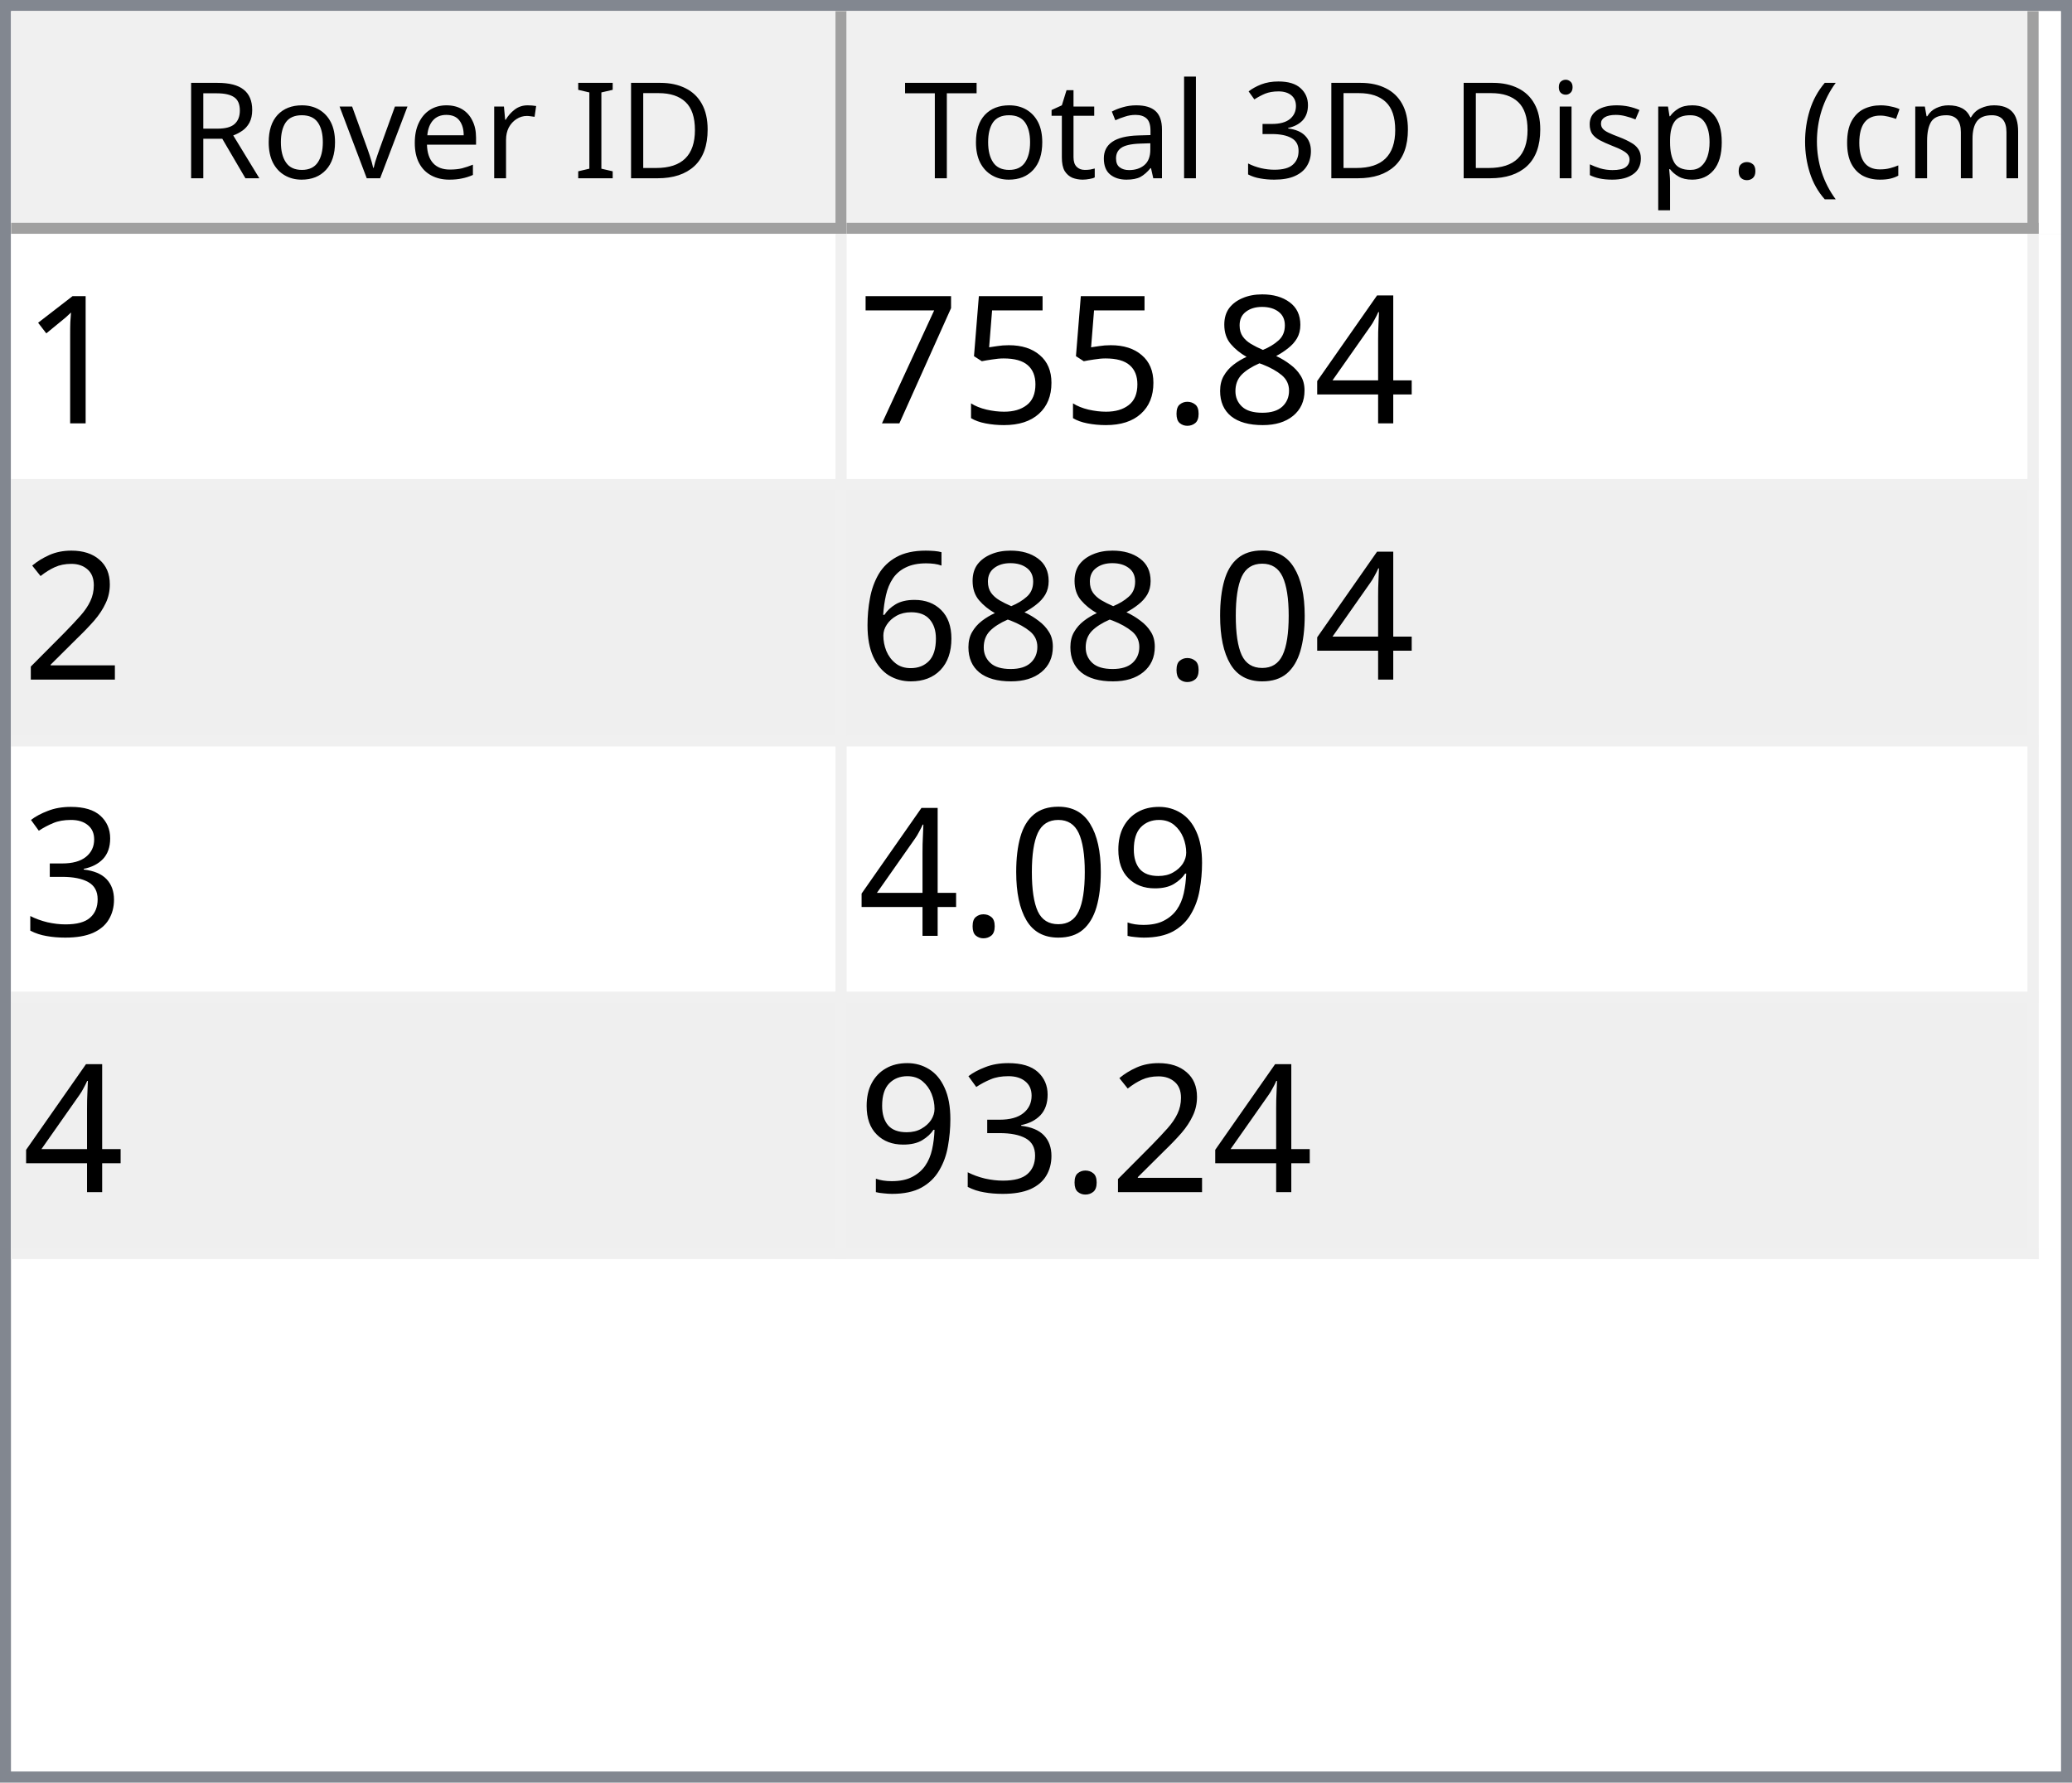
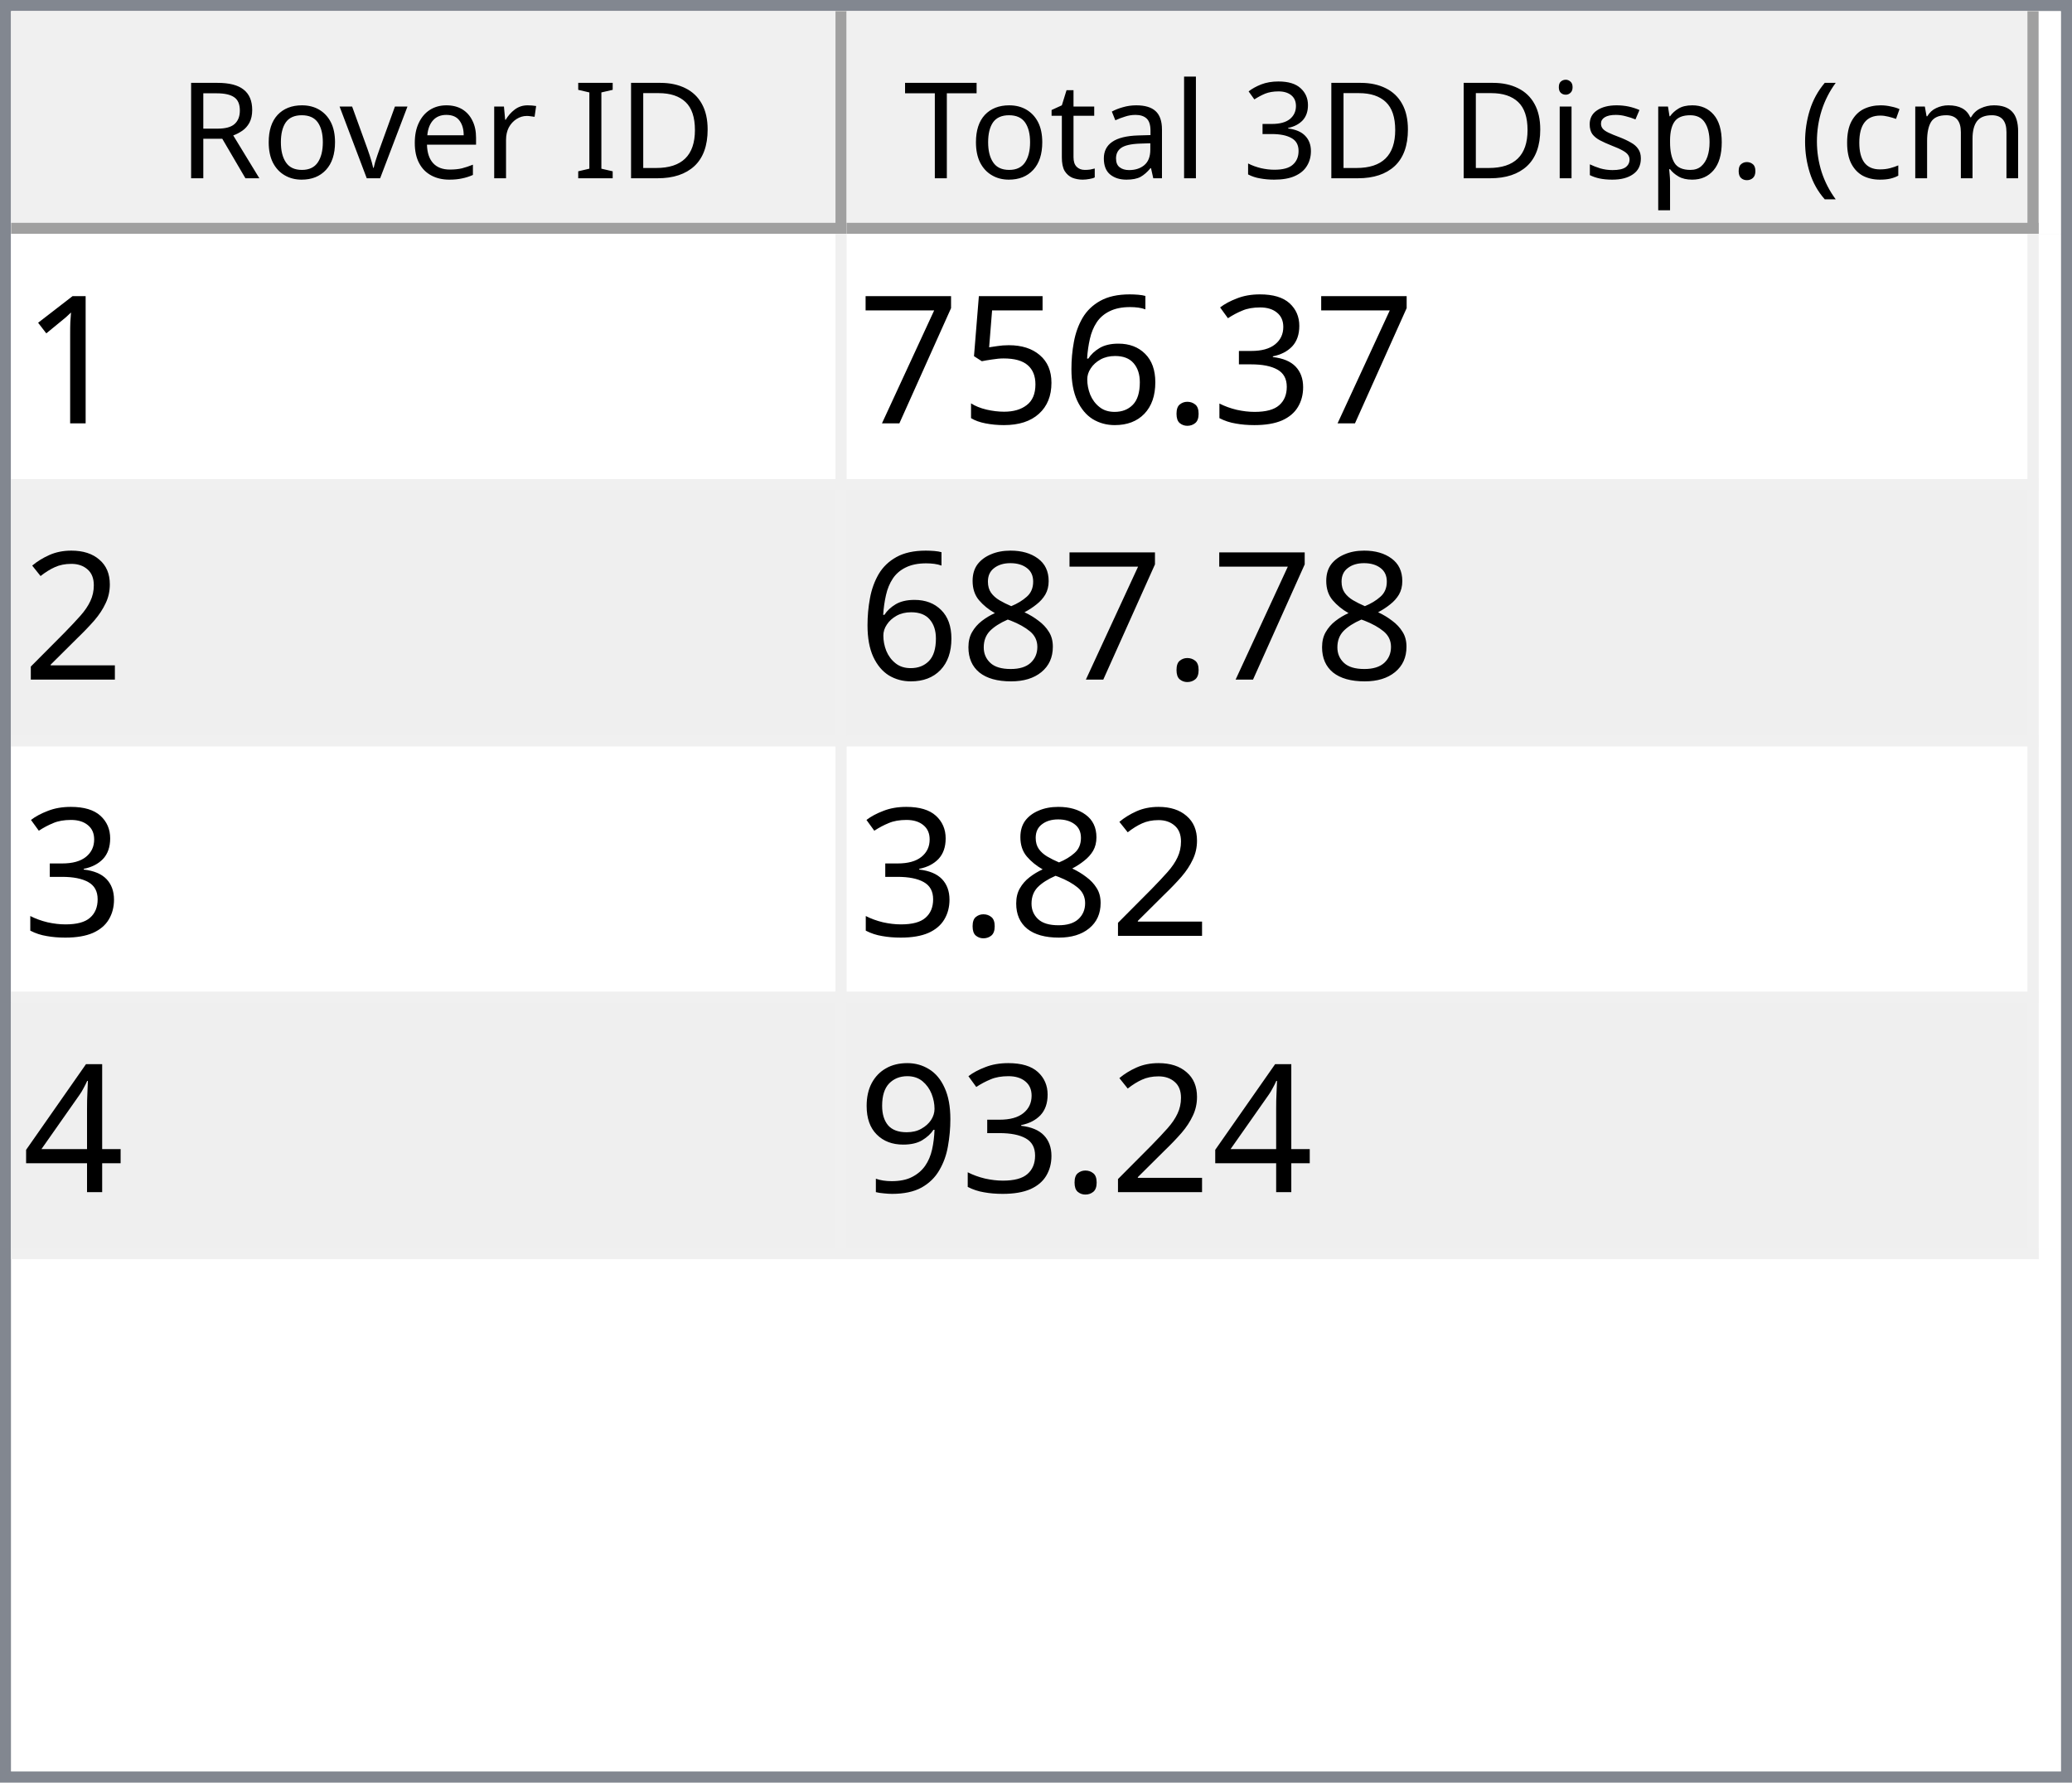
<svg xmlns="http://www.w3.org/2000/svg" style="fill-opacity:1; color-rendering:auto; color-interpolation:auto; text-rendering:auto; stroke:black; stroke-linecap:square; stroke-miterlimit:10; shape-rendering:auto; stroke-opacity:1; fill:black; stroke-dasharray:none; font-weight:normal; stroke-width:1; font-family:'Dialog'; font-style:normal; stroke-linejoin:miter; font-size:12px; stroke-dashoffset:0; image-rendering:auto;" width="186" height="160">
  <defs id="genericDefs" />
  <g>
    <defs id="defs1">
      <clipPath clipPathUnits="userSpaceOnUse" id="clipPath1">
        <path d="M0 0 L186 0 L186 160 L0 160 L0 0 Z" />
      </clipPath>
      <clipPath clipPathUnits="userSpaceOnUse" id="clipPath2">
        <path d="M0 0 L0 160 L186 160 L186 0 Z" />
      </clipPath>
      <clipPath clipPathUnits="userSpaceOnUse" id="clipPath3">
        <path d="M0 0 L0 20 L184 20 L184 0 Z" />
      </clipPath>
      <clipPath clipPathUnits="userSpaceOnUse" id="clipPath4">
        <path d="M0 0 L0 20 L75 20 L75 0 Z" />
      </clipPath>
      <clipPath clipPathUnits="userSpaceOnUse" id="clipPath5">
        <path d="M1 1 L1 19 L74 19 L74 1 Z" />
      </clipPath>
      <clipPath clipPathUnits="userSpaceOnUse" id="clipPath6">
        <path d="M0 0 L0 18 L73 18 L73 0 Z" />
      </clipPath>
      <clipPath clipPathUnits="userSpaceOnUse" id="clipPath7">
        <path d="M-0.5 -0.5 L-0.5 19.5 L74.5 19.5 L74.5 -0.5 Z" />
      </clipPath>
      <clipPath clipPathUnits="userSpaceOnUse" id="clipPath8">
        <path d="M0 0 L0 20 L107 20 L107 0 Z" />
      </clipPath>
      <clipPath clipPathUnits="userSpaceOnUse" id="clipPath9">
        <path d="M1 1 L1 19 L106 19 L106 1 Z" />
      </clipPath>
      <clipPath clipPathUnits="userSpaceOnUse" id="clipPath10">
        <path d="M0 0 L0 18 L105 18 L105 0 Z" />
      </clipPath>
      <clipPath clipPathUnits="userSpaceOnUse" id="clipPath11">
        <path d="M-0.5 -0.5 L-0.5 19.5 L106.5 19.5 L106.5 -0.5 Z" />
      </clipPath>
      <clipPath clipPathUnits="userSpaceOnUse" id="clipPath12">
        <path d="M0 0 L0 138 L184 138 L184 0 Z" />
      </clipPath>
      <clipPath clipPathUnits="userSpaceOnUse" id="clipPath13">
        <path d="M0 0 L0 92 L182 92 L182 0 Z" />
      </clipPath>
      <clipPath clipPathUnits="userSpaceOnUse" id="clipPath14">
        <path d="M-0.5 -0.5 L-0.5 91.5 L181.5 91.5 L181.5 -0.5 Z" />
      </clipPath>
      <clipPath clipPathUnits="userSpaceOnUse" id="clipPath15">
        <path d="M0 0 L0 22 L74 22 L74 0 Z" />
      </clipPath>
      <clipPath clipPathUnits="userSpaceOnUse" id="clipPath16">
        <path d="M0 0 L0 22 L106 22 L106 0 Z" />
      </clipPath>
      <font horiz-adv-x="64.551" id="font1">
        <font-face ascent="107.91" descent="25.098" units-per-em="100" style="font-style:normal; font-family:Segoe UI; font-weight:normal;" />
        <missing-glyph horiz-adv-x="64.551" d="M8.109 0 L8.109 68.266 L56.453 68.266 L56.453 0 L8.109 0 ZM15.328 7.234 L49.219 7.234 L49.219 61.031 L15.328 61.031 L15.328 7.234 Z" />
        <glyph unicode="D" horiz-adv-x="70.117" d="M9.188 0 L9.188 70.016 L28.516 70.016 Q65.531 70.016 65.531 35.891 Q65.531 19.672 55.25 9.836 Q44.969 0 27.734 0 L9.188 0 ZM17.391 62.594 L17.391 7.422 L27.828 7.422 Q41.609 7.422 49.273 14.797 Q56.938 22.172 56.938 35.688 Q56.938 62.594 28.328 62.594 L17.391 62.594 Z" />
        <glyph unicode="I" horiz-adv-x="26.611" d="M17.391 0 L9.188 0 L9.188 70.016 L17.391 70.016 L17.391 0 Z" />
        <glyph unicode=" " horiz-adv-x="27.393" d="" />
        <glyph unicode="r" horiz-adv-x="34.766" d="M34.188 41.891 Q32.078 43.5 28.125 43.5 Q23 43.5 19.555 38.672 Q16.109 33.844 16.109 25.484 L16.109 0 L8.109 0 L8.109 50 L16.109 50 L16.109 39.703 L16.312 39.703 Q18.016 44.969 21.531 47.922 Q25.047 50.875 29.391 50.875 Q32.516 50.875 34.188 50.203 L34.188 41.891 Z" />
        <glyph unicode="e" horiz-adv-x="52.295" d="M48.297 23 L12.984 23 Q13.188 14.656 17.484 10.109 Q21.781 5.562 29.297 5.562 Q37.75 5.562 44.828 11.141 L44.828 3.609 Q38.234 -1.172 27.391 -1.172 Q16.797 -1.172 10.742 5.641 Q4.688 12.453 4.688 24.812 Q4.688 36.469 11.305 43.82 Q17.922 51.172 27.734 51.172 Q37.547 51.172 42.922 44.828 Q48.297 38.484 48.297 27.203 L48.297 23 ZM40.094 29.781 Q40.047 36.719 36.75 40.578 Q33.453 44.438 27.594 44.438 Q21.922 44.438 17.969 40.383 Q14.016 36.328 13.094 29.781 L40.094 29.781 Z" />
        <glyph unicode="v" horiz-adv-x="47.9" d="M47.406 50 L27.484 0 L19.625 0 L0.688 50 L9.469 50 L22.172 13.672 Q23.578 9.672 23.922 6.688 L24.125 6.688 Q24.609 10.453 25.688 13.484 L38.969 50 L47.406 50 Z" />
        <glyph unicode="o" horiz-adv-x="58.594" d="M29 -1.172 Q17.922 -1.172 11.305 5.836 Q4.688 12.844 4.688 24.422 Q4.688 37.016 11.57 44.094 Q18.453 51.172 30.172 51.172 Q41.359 51.172 47.633 44.289 Q53.906 37.406 53.906 25.203 Q53.906 13.234 47.141 6.031 Q40.375 -1.172 29 -1.172 ZM29.594 44.438 Q21.875 44.438 17.383 39.188 Q12.891 33.938 12.891 24.703 Q12.891 15.828 17.43 10.695 Q21.969 5.562 29.594 5.562 Q37.359 5.562 41.531 10.594 Q45.703 15.625 45.703 24.906 Q45.703 34.281 41.531 39.359 Q37.359 44.438 29.594 44.438 Z" />
        <glyph unicode="R" horiz-adv-x="59.814" d="M59.375 0 L49.609 0 L37.891 19.625 Q36.281 22.359 34.766 24.289 Q33.25 26.219 31.664 27.438 Q30.078 28.656 28.25 29.219 Q26.422 29.781 24.125 29.781 L17.391 29.781 L17.391 0 L9.188 0 L9.188 70.016 L30.078 70.016 Q34.672 70.016 38.555 68.867 Q42.438 67.719 45.289 65.375 Q48.141 63.031 49.758 59.547 Q51.375 56.062 51.375 51.375 Q51.375 47.703 50.273 44.656 Q49.172 41.609 47.148 39.211 Q45.125 36.812 42.266 35.133 Q39.406 33.453 35.844 32.516 L35.844 32.328 Q37.594 31.547 38.891 30.547 Q40.188 29.547 41.359 28.18 Q42.531 26.812 43.68 25.078 Q44.828 23.344 46.234 21.047 L59.375 0 ZM17.391 62.594 L17.391 37.203 L28.516 37.203 Q31.594 37.203 34.203 38.133 Q36.812 39.062 38.719 40.797 Q40.625 42.531 41.703 45.047 Q42.781 47.562 42.781 50.688 Q42.781 56.297 39.141 59.445 Q35.5 62.594 28.609 62.594 L17.391 62.594 Z" />
        <glyph unicode=")" horiz-adv-x="30.176" d="M8.297 -15.922 L1.172 -15.922 Q16.406 2.344 16.406 26.812 Q16.406 51.469 1.078 70.016 L8.297 70.016 Q23.531 52.156 23.531 26.703 Q23.531 1.375 8.297 -15.922 Z" />
        <glyph unicode="m" horiz-adv-x="86.133" d="M79.109 0 L71.094 0 L71.094 28.719 Q71.094 37.016 68.531 40.727 Q65.969 44.438 59.906 44.438 Q54.781 44.438 51.195 39.75 Q47.609 35.062 47.609 28.516 L47.609 0 L39.594 0 L39.594 29.688 Q39.594 44.438 28.219 44.438 Q22.953 44.438 19.531 40.016 Q16.109 35.594 16.109 28.516 L16.109 0 L8.109 0 L8.109 50 L16.109 50 L16.109 42.094 L16.312 42.094 Q21.625 51.172 31.844 51.172 Q36.969 51.172 40.773 48.312 Q44.578 45.453 46 40.828 Q51.562 51.172 62.594 51.172 Q79.109 51.172 79.109 30.812 L79.109 0 Z" />
        <glyph unicode="c" horiz-adv-x="46.191" d="M42.188 2.297 Q36.422 -1.172 28.516 -1.172 Q17.828 -1.172 11.258 5.789 Q4.688 12.75 4.688 23.828 Q4.688 36.188 11.766 43.68 Q18.844 51.172 30.672 51.172 Q37.25 51.172 42.281 48.734 L42.281 40.531 Q36.719 44.438 30.375 44.438 Q22.703 44.438 17.797 38.945 Q12.891 33.453 12.891 24.516 Q12.891 15.719 17.508 10.641 Q22.125 5.562 29.891 5.562 Q36.422 5.562 42.188 9.906 L42.188 2.297 Z" />
        <glyph unicode="(" horiz-adv-x="30.176" d="M29.109 -15.922 L21.969 -15.922 Q6.844 1.375 6.844 26.703 Q6.844 52.156 21.969 70.016 L29.203 70.016 Q13.875 51.469 13.875 26.812 Q13.875 2.344 29.109 -15.922 Z" />
        <glyph unicode="." horiz-adv-x="21.68" d="M10.891 -1.078 Q8.641 -1.078 7.055 0.539 Q5.469 2.156 5.469 4.391 Q5.469 6.641 7.055 8.273 Q8.641 9.906 10.891 9.906 Q13.188 9.906 14.797 8.273 Q16.406 6.641 16.406 4.391 Q16.406 2.156 14.797 0.539 Q13.188 -1.078 10.891 -1.078 Z" />
        <glyph unicode="p" horiz-adv-x="58.789" d="M16.312 7.234 L16.109 7.234 L16.109 -23 L8.109 -23 L8.109 50 L16.109 50 L16.109 41.219 L16.312 41.219 Q22.219 51.172 33.594 51.172 Q43.266 51.172 48.688 44.461 Q54.109 37.75 54.109 26.469 Q54.109 13.922 48 6.375 Q41.891 -1.172 31.297 -1.172 Q21.578 -1.172 16.312 7.234 ZM16.109 27.391 L16.109 20.406 Q16.109 14.203 20.141 9.883 Q24.172 5.562 30.375 5.562 Q37.641 5.562 41.773 11.133 Q45.906 16.703 45.906 26.609 Q45.906 34.969 42.047 39.703 Q38.188 44.438 31.594 44.438 Q24.609 44.438 20.359 39.578 Q16.109 34.719 16.109 27.391 Z" />
        <glyph unicode="s" horiz-adv-x="42.432" d="M5.078 1.812 L5.078 10.406 Q11.625 5.562 19.484 5.562 Q30.031 5.562 30.031 12.594 Q30.031 14.594 29.125 15.992 Q28.219 17.391 26.68 18.461 Q25.141 19.531 23.07 20.383 Q21 21.234 18.609 22.172 Q15.281 23.484 12.766 24.828 Q10.25 26.172 8.57 27.859 Q6.891 29.547 6.031 31.695 Q5.172 33.844 5.172 36.719 Q5.172 40.234 6.789 42.945 Q8.406 45.656 11.086 47.484 Q13.766 49.312 17.211 50.242 Q20.656 51.172 24.312 51.172 Q30.812 51.172 35.938 48.922 L35.938 40.828 Q30.422 44.438 23.25 44.438 Q21 44.438 19.195 43.922 Q17.391 43.406 16.094 42.477 Q14.797 41.547 14.086 40.258 Q13.375 38.969 13.375 37.406 Q13.375 35.453 14.086 34.133 Q14.797 32.812 16.164 31.789 Q17.531 30.766 19.484 29.938 Q21.438 29.109 23.922 28.125 Q27.25 26.859 29.883 25.516 Q32.516 24.172 34.375 22.484 Q36.234 20.797 37.234 18.602 Q38.234 16.406 38.234 13.375 Q38.234 9.672 36.602 6.938 Q34.969 4.203 32.234 2.398 Q29.5 0.594 25.93 -0.289 Q22.359 -1.172 18.453 -1.172 Q10.75 -1.172 5.078 1.812 Z" />
        <glyph unicode="i" horiz-adv-x="24.219" d="M12.203 62.703 Q10.062 62.703 8.547 64.164 Q7.031 65.625 7.031 67.875 Q7.031 70.125 8.547 71.609 Q10.062 73.094 12.203 73.094 Q14.406 73.094 15.945 71.609 Q17.484 70.125 17.484 67.875 Q17.484 65.719 15.945 64.211 Q14.406 62.703 12.203 62.703 ZM16.109 0 L8.109 0 L8.109 50 L16.109 50 L16.109 0 Z" />
        <glyph unicode="3" horiz-adv-x="53.906" d="M46.531 19.828 Q46.531 15.094 44.75 11.211 Q42.969 7.328 39.719 4.57 Q36.469 1.812 31.93 0.297 Q27.391 -1.219 21.922 -1.219 Q11.922 -1.219 6 2.594 L6 11.188 Q13.094 5.609 22.219 5.609 Q25.875 5.609 28.828 6.539 Q31.781 7.469 33.906 9.227 Q36.031 10.984 37.18 13.477 Q38.328 15.969 38.328 19.094 Q38.328 32.812 18.797 32.812 L12.984 32.812 L12.984 39.594 L18.5 39.594 Q35.797 39.594 35.797 52.484 Q35.797 64.406 22.609 64.406 Q15.188 64.406 8.688 59.422 L8.688 67.188 Q15.375 71.188 24.609 71.188 Q29 71.188 32.57 69.969 Q36.141 68.75 38.68 66.555 Q41.219 64.359 42.609 61.281 Q44 58.203 44 54.5 Q44 40.672 30.031 36.719 L30.031 36.531 Q33.594 36.141 36.625 34.797 Q39.656 33.453 41.852 31.305 Q44.047 29.156 45.289 26.25 Q46.531 23.344 46.531 19.828 Z" />
        <glyph unicode="l" horiz-adv-x="24.219" d="M16.109 0 L8.109 0 L8.109 74.031 L16.109 74.031 L16.109 0 Z" />
        <glyph unicode="a" horiz-adv-x="50.879" d="M43.891 0 L35.891 0 L35.891 7.812 L35.688 7.812 Q30.469 -1.172 20.312 -1.172 Q12.844 -1.172 8.617 2.781 Q4.391 6.734 4.391 13.281 Q4.391 27.297 20.906 29.594 L35.891 31.688 Q35.891 44.438 25.594 44.438 Q16.547 44.438 9.281 38.281 L9.281 46.484 Q16.656 51.172 26.266 51.172 Q43.891 51.172 43.891 32.516 L43.891 0 ZM35.891 25.297 L23.828 23.641 Q18.266 22.859 15.43 20.875 Q12.594 18.891 12.594 13.875 Q12.594 10.203 15.211 7.883 Q17.828 5.562 22.172 5.562 Q28.125 5.562 32.008 9.742 Q35.891 13.922 35.891 20.312 L35.891 25.297 Z" />
        <glyph unicode="t" horiz-adv-x="33.887" d="M31.297 0.484 Q28.469 -1.078 23.828 -1.078 Q10.688 -1.078 10.688 13.578 L10.688 43.172 L2.094 43.172 L2.094 50 L10.688 50 L10.688 62.203 L18.703 64.797 L18.703 50 L31.297 50 L31.297 43.172 L18.703 43.172 L18.703 14.984 Q18.703 9.969 20.414 7.82 Q22.125 5.672 26.078 5.672 Q29.109 5.672 31.297 7.328 L31.297 0.484 Z" />
        <glyph unicode="T" horiz-adv-x="52.393" d="M50.594 62.594 L30.375 62.594 L30.375 0 L22.172 0 L22.172 62.594 L2 62.594 L2 70.016 L50.594 70.016 L50.594 62.594 Z" />
      </font>
      <font horiz-adv-x="75.0" id="font2">
        <font-face ascent="100.537" descent="21.973" units-per-em="100" style="font-style:normal; font-family:sans-serif; font-weight:normal;" />
        <missing-glyph horiz-adv-x="75.0" d="M12.5 0 L12.5 62.5 L62.5 62.5 L62.5 0 L12.5 0 ZM14.062 1.562 L60.938 1.562 L60.938 60.938 L14.062 60.938 L14.062 1.562 Z" />
        <glyph unicode="1" horiz-adv-x="55.615" d="M37.25 0 L28.469 0 L28.469 56 Q25.297 52.984 20.141 49.953 Q14.984 46.922 10.891 45.406 L10.891 53.906 Q18.266 57.375 23.781 62.305 Q29.297 67.234 31.594 71.875 L37.25 71.875 L37.25 0 Z" />
-         <glyph unicode="4" horiz-adv-x="55.615" d="M32.328 0 L32.328 17.141 L1.266 17.141 L1.266 25.203 L33.938 71.578 L41.109 71.578 L41.109 25.203 L50.781 25.203 L50.781 17.141 L41.109 17.141 L41.109 0 L32.328 0 ZM32.328 25.203 L32.328 57.469 L9.906 25.203 L32.328 25.203 Z" />
-         <glyph unicode="8" horiz-adv-x="55.615" d="M17.672 38.812 Q12.203 40.828 9.57 44.539 Q6.938 48.25 6.938 53.422 Q6.938 61.234 12.555 66.555 Q18.172 71.875 27.484 71.875 Q36.859 71.875 42.578 66.43 Q48.297 60.984 48.297 53.172 Q48.297 48.188 45.68 44.508 Q43.062 40.828 37.75 38.812 Q44.344 36.672 47.781 31.883 Q51.219 27.094 51.219 20.453 Q51.219 11.281 44.727 5.031 Q38.234 -1.219 27.641 -1.219 Q17.047 -1.219 10.547 5.055 Q4.047 11.328 4.047 20.703 Q4.047 27.688 7.594 32.398 Q11.141 37.109 17.672 38.812 ZM15.922 53.719 Q15.922 48.641 19.195 45.414 Q22.469 42.188 27.688 42.188 Q32.766 42.188 36.016 45.383 Q39.266 48.578 39.266 53.219 Q39.266 58.062 35.914 61.359 Q32.562 64.656 27.594 64.656 Q22.562 64.656 19.242 61.43 Q15.922 58.203 15.922 53.719 ZM13.094 20.656 Q13.094 16.891 14.875 13.375 Q16.656 9.859 20.172 7.93 Q23.688 6 27.734 6 Q34.031 6 38.133 10.055 Q42.234 14.109 42.234 20.359 Q42.234 26.703 38.016 30.859 Q33.797 35.016 27.438 35.016 Q21.234 35.016 17.164 30.914 Q13.094 26.812 13.094 20.656 Z" />
+         <glyph unicode="3" horiz-adv-x="55.615" d="M4.203 18.891 L12.984 20.062 Q14.5 12.594 18.141 9.297 Q21.781 6 27 6 Q33.203 6 37.477 10.297 Q41.75 14.594 41.75 20.953 Q41.75 27 37.797 30.93 Q33.844 34.859 27.734 34.859 Q25.25 34.859 21.531 33.891 L22.516 41.609 Q23.391 41.5 23.922 41.5 Q29.547 41.5 34.039 44.43 Q38.531 47.359 38.531 53.469 Q38.531 58.297 35.258 61.477 Q31.984 64.656 26.812 64.656 Q21.688 64.656 18.266 61.43 Q14.844 58.203 13.875 51.766 L5.078 53.328 Q6.688 62.156 12.398 67.016 Q18.109 71.875 26.609 71.875 Q32.469 71.875 37.398 69.359 Q42.328 66.844 44.945 62.5 Q47.562 58.156 47.562 53.266 Q47.562 48.641 45.07 44.828 Q42.578 41.016 37.703 38.766 Q44.047 37.312 47.562 32.695 Q51.078 28.078 51.078 21.141 Q51.078 11.766 44.242 5.25 Q37.406 -1.266 26.953 -1.266 Q17.531 -1.266 11.305 4.352 Q5.078 9.969 4.203 18.891 Z" />
        <glyph unicode="." horiz-adv-x="27.783" d="M9.078 0 L9.078 10.016 L19.094 10.016 L19.094 0 L9.078 0 Z" />
+         <glyph unicode="6" horiz-adv-x="55.615" d="M49.75 54.047 L41.016 53.375 Q39.844 58.547 37.703 60.891 Q34.125 64.656 28.906 64.656 Q24.703 64.656 21.531 62.312 Q17.391 59.281 14.992 53.469 Q12.594 47.656 12.5 36.922 Q15.672 41.75 20.266 44.094 Q24.859 46.438 29.891 46.438 Q38.672 46.438 44.852 39.969 Q51.031 33.5 51.031 23.25 Q51.031 16.5 48.125 10.719 Q45.219 4.938 40.141 1.859 Q35.062 -1.219 28.609 -1.219 Q17.625 -1.219 10.695 6.859 Q3.766 14.938 3.766 33.5 Q3.766 54.25 11.422 63.672 Q18.109 71.875 29.438 71.875 Q37.891 71.875 43.289 67.141 Q48.688 62.406 49.75 54.047 ZM13.875 23.188 Q13.875 18.656 15.797 14.508 Q17.719 10.359 21.188 8.18 Q24.656 6 28.469 6 Q34.031 6 38.039 10.492 Q42.047 14.984 42.047 22.703 Q42.047 30.125 38.086 34.398 Q34.125 38.672 28.125 38.672 Q22.172 38.672 18.023 34.398 Q13.875 30.125 13.875 23.188 Z" />
        <glyph unicode="5" horiz-adv-x="55.615" d="M4.156 18.75 L13.375 19.531 Q14.406 12.797 18.141 9.398 Q21.875 6 27.156 6 Q33.5 6 37.891 10.789 Q42.281 15.578 42.281 23.484 Q42.281 31 38.062 35.352 Q33.844 39.703 27 39.703 Q22.75 39.703 19.336 37.773 Q15.922 35.844 13.969 32.766 L5.719 33.844 L12.641 70.609 L48.25 70.609 L48.25 62.203 L19.672 62.203 L15.828 42.969 Q22.266 47.469 29.344 47.469 Q38.719 47.469 45.164 40.969 Q51.609 34.469 51.609 24.266 Q51.609 14.547 45.953 7.469 Q39.062 -1.219 27.156 -1.219 Q17.391 -1.219 11.211 4.25 Q5.031 9.719 4.156 18.75 Z" />
        <glyph unicode="7" horiz-adv-x="55.615" d="M4.734 62.203 L4.734 70.656 L51.078 70.656 L51.078 63.812 Q44.234 56.547 37.523 44.484 Q30.812 32.422 27.156 19.672 Q24.516 10.688 23.781 0 L14.75 0 Q14.891 8.453 18.062 20.414 Q21.234 32.375 27.172 43.484 Q33.109 54.594 39.797 62.203 L4.734 62.203 Z" />
        <glyph unicode="2" horiz-adv-x="55.615" d="M50.344 8.453 L50.344 0 L3.031 0 Q2.938 3.172 4.047 6.109 Q5.859 10.938 9.836 15.625 Q13.812 20.312 21.344 26.469 Q33.016 36.031 37.117 41.625 Q41.219 47.219 41.219 52.203 Q41.219 57.422 37.477 61.008 Q33.734 64.594 27.734 64.594 Q21.391 64.594 17.578 60.789 Q13.766 56.984 13.719 50.25 L4.688 51.172 Q5.609 61.281 11.664 66.578 Q17.719 71.875 27.938 71.875 Q38.234 71.875 44.242 66.164 Q50.25 60.453 50.25 52 Q50.25 47.703 48.492 43.555 Q46.734 39.406 42.656 34.812 Q38.578 30.219 29.109 22.219 Q21.188 15.578 18.945 13.211 Q16.703 10.844 15.234 8.453 L50.344 8.453 Z" />
-         <glyph unicode="0" horiz-adv-x="55.615" d="M4.156 35.297 Q4.156 48 6.766 55.742 Q9.375 63.484 14.523 67.68 Q19.672 71.875 27.484 71.875 Q33.25 71.875 37.594 69.555 Q41.938 67.234 44.773 62.867 Q47.609 58.5 49.219 52.227 Q50.828 45.953 50.828 35.297 Q50.828 22.703 48.242 14.969 Q45.656 7.234 40.508 3.008 Q35.359 -1.219 27.484 -1.219 Q17.141 -1.219 11.234 6.203 Q4.156 15.141 4.156 35.297 ZM13.188 35.297 Q13.188 17.672 17.312 11.836 Q21.438 6 27.484 6 Q33.547 6 37.672 11.859 Q41.797 17.719 41.797 35.297 Q41.797 52.984 37.672 58.789 Q33.547 64.594 27.391 64.594 Q21.344 64.594 17.719 59.469 Q13.188 52.938 13.188 35.297 Z" />
-         <glyph unicode="6" horiz-adv-x="55.615" d="M49.75 54.047 L41.016 53.375 Q39.844 58.547 37.703 60.891 Q34.125 64.656 28.906 64.656 Q24.703 64.656 21.531 62.312 Q17.391 59.281 14.992 53.469 Q12.594 47.656 12.5 36.922 Q15.672 41.75 20.266 44.094 Q24.859 46.438 29.891 46.438 Q38.672 46.438 44.852 39.969 Q51.031 33.5 51.031 23.25 Q51.031 16.5 48.125 10.719 Q45.219 4.938 40.141 1.859 Q35.062 -1.219 28.609 -1.219 Q17.625 -1.219 10.695 6.859 Q3.766 14.938 3.766 33.5 Q3.766 54.25 11.422 63.672 Q18.109 71.875 29.438 71.875 Q37.891 71.875 43.289 67.141 Q48.688 62.406 49.75 54.047 ZM13.875 23.188 Q13.875 18.656 15.797 14.508 Q17.719 10.359 21.188 8.18 Q24.656 6 28.469 6 Q34.031 6 38.039 10.492 Q42.047 14.984 42.047 22.703 Q42.047 30.125 38.086 34.398 Q34.125 38.672 28.125 38.672 Q22.172 38.672 18.023 34.398 Q13.875 30.125 13.875 23.188 Z" />
-         <glyph unicode="3" horiz-adv-x="55.615" d="M4.203 18.891 L12.984 20.062 Q14.5 12.594 18.141 9.297 Q21.781 6 27 6 Q33.203 6 37.477 10.297 Q41.75 14.594 41.75 20.953 Q41.75 27 37.797 30.93 Q33.844 34.859 27.734 34.859 Q25.25 34.859 21.531 33.891 L22.516 41.609 Q23.391 41.5 23.922 41.5 Q29.547 41.5 34.039 44.43 Q38.531 47.359 38.531 53.469 Q38.531 58.297 35.258 61.477 Q31.984 64.656 26.812 64.656 Q21.688 64.656 18.266 61.43 Q14.844 58.203 13.875 51.766 L5.078 53.328 Q6.688 62.156 12.398 67.016 Q18.109 71.875 26.609 71.875 Q32.469 71.875 37.398 69.359 Q42.328 66.844 44.945 62.5 Q47.562 58.156 47.562 53.266 Q47.562 48.641 45.07 44.828 Q42.578 41.016 37.703 38.766 Q44.047 37.312 47.562 32.695 Q51.078 28.078 51.078 21.141 Q51.078 11.766 44.242 5.25 Q37.406 -1.266 26.953 -1.266 Q17.531 -1.266 11.305 4.352 Q5.078 9.969 4.203 18.891 Z" />
+         <glyph unicode="8" horiz-adv-x="55.615" d="M17.672 38.812 Q12.203 40.828 9.57 44.539 Q6.938 48.25 6.938 53.422 Q6.938 61.234 12.555 66.555 Q18.172 71.875 27.484 71.875 Q36.859 71.875 42.578 66.43 Q48.297 60.984 48.297 53.172 Q48.297 48.188 45.68 44.508 Q43.062 40.828 37.75 38.812 Q44.344 36.672 47.781 31.883 Q51.219 27.094 51.219 20.453 Q51.219 11.281 44.727 5.031 Q38.234 -1.219 27.641 -1.219 Q17.047 -1.219 10.547 5.055 Q4.047 11.328 4.047 20.703 Q4.047 27.688 7.594 32.398 Q11.141 37.109 17.672 38.812 ZM15.922 53.719 Q15.922 48.641 19.195 45.414 Q22.469 42.188 27.688 42.188 Q32.766 42.188 36.016 45.383 Q39.266 48.578 39.266 53.219 Q39.266 58.062 35.914 61.359 Q32.562 64.656 27.594 64.656 Q22.562 64.656 19.242 61.43 Q15.922 58.203 15.922 53.719 ZM13.094 20.656 Q13.094 16.891 14.875 13.375 Q16.656 9.859 20.172 7.93 Q23.688 6 27.734 6 Q34.031 6 38.133 10.055 Q42.234 14.109 42.234 20.359 Q42.234 26.703 38.016 30.859 Q33.797 35.016 27.438 35.016 Q21.234 35.016 17.164 30.914 Q13.094 26.812 13.094 20.656 Z" />
+         <glyph unicode="4" horiz-adv-x="55.615" d="M32.328 0 L32.328 17.141 L1.266 17.141 L1.266 25.203 L33.938 71.578 L41.109 71.578 L41.109 25.203 L50.781 25.203 L50.781 17.141 L41.109 17.141 L41.109 0 L32.328 0 ZM32.328 25.203 L32.328 57.469 L9.906 25.203 L32.328 25.203 Z" />
        <glyph unicode="9" horiz-adv-x="55.615" d="M5.469 16.547 L13.922 17.328 Q14.984 11.375 18.016 8.688 Q21.047 6 25.781 6 Q29.828 6 32.883 7.859 Q35.938 9.719 37.891 12.82 Q39.844 15.922 41.164 21.195 Q42.484 26.469 42.484 31.938 Q42.484 32.516 42.438 33.688 Q39.797 29.5 35.234 26.883 Q30.672 24.266 25.344 24.266 Q16.453 24.266 10.305 30.711 Q4.156 37.156 4.156 47.703 Q4.156 58.594 10.578 65.234 Q17 71.875 26.656 71.875 Q33.641 71.875 39.43 68.117 Q45.219 64.359 48.219 57.398 Q51.219 50.438 51.219 37.25 Q51.219 23.531 48.242 15.406 Q45.266 7.281 39.383 3.031 Q33.5 -1.219 25.594 -1.219 Q17.188 -1.219 11.867 3.445 Q6.547 8.109 5.469 16.547 ZM41.453 48.141 Q41.453 55.719 37.43 60.156 Q33.406 64.594 27.734 64.594 Q21.875 64.594 17.531 59.812 Q13.188 55.031 13.188 47.406 Q13.188 40.578 17.312 36.305 Q21.438 32.031 27.484 32.031 Q33.594 32.031 37.523 36.305 Q41.453 40.578 41.453 48.141 Z" />
      </font>
    </defs>
    <g style="fill:white; stroke:white;">
      <rect x="0" y="0" width="186" style="clip-path:url(#clipPath1); stroke:none;" height="160" />
    </g>
    <g style="fill:white; text-rendering:optimizeSpeed; color-rendering:optimizeSpeed; image-rendering:optimizeSpeed; shape-rendering:crispEdges; stroke:white; color-interpolation:sRGB;">
      <rect x="0" width="186" height="160" y="0" style="stroke:none;" />
      <path style="stroke:none;" d="M0 160 L186 160 L186 0 L0 0 Z" />
    </g>
    <g style="fill:rgb(240,240,240); font-family:'Segoe UI'; stroke:rgb(240,240,240);">
      <rect x="0" y="0" width="186" style="clip-path:url(#clipPath2); stroke:none;" height="160" />
    </g>
    <g style="fill:rgb(130,135,144); font-family:'Segoe UI'; stroke:rgb(130,135,144);">
      <path d="M0 0 L186 0 L186 160 L0 160 L0 0 ZM1 1 L185 1 L185 159 L1 159 L1 1 Z" style="fill-rule:evenodd; clip-path:url(#clipPath2); stroke:none;" />
    </g>
    <g style="fill:white; font-family:'Segoe UI'; stroke:white;" transform="translate(1,1)">
      <rect x="0" y="0" width="184" style="clip-path:url(#clipPath3); stroke:none;" height="20" />
    </g>
    <g style="fill:rgb(240,240,240); font-family:'Segoe UI'; stroke:rgb(240,240,240);" transform="translate(1,1)">
      <rect x="0" y="0" width="75" style="clip-path:url(#clipPath4); stroke:none;" height="20" />
    </g>
    <g style="font-family:'Segoe UI';" transform="translate(2,2)">
      <text x="14" xml:space="preserve" y="14" style="clip-path:url(#clipPath6); stroke:none;">Rover ID</text>
    </g>
    <g style="fill:rgb(160,160,160); font-family:'Segoe UI'; stroke:rgb(160,160,160); stroke-linejoin:bevel;" transform="translate(1.5,1.5)">
      <line x1="74" x2="74" y1="0" style="fill:none; clip-path:url(#clipPath7);" y2="19" />
    </g>
    <g style="fill:rgb(160,160,160); font-family:'Segoe UI'; stroke:rgb(160,160,160); stroke-linejoin:bevel;" transform="matrix(1,0,0,1,1,1) translate(0.5,0.5)">
      <line x1="0" x2="74" y1="19" style="fill:none; clip-path:url(#clipPath7);" y2="19" />
    </g>
    <g style="fill:rgb(240,240,240); font-family:'Segoe UI'; stroke:rgb(240,240,240);" transform="translate(76,1)">
      <rect x="0" y="0" width="107" style="clip-path:url(#clipPath8); stroke:none;" height="20" />
    </g>
    <g style="font-family:'Segoe UI';" transform="translate(77,2)">
      <text x="1" xml:space="preserve" y="14" style="clip-path:url(#clipPath10); stroke:none;"> Total 3D Disp. (cm)</text>
    </g>
    <g style="fill:rgb(160,160,160); font-family:'Segoe UI'; stroke:rgb(160,160,160); stroke-linejoin:bevel;" transform="translate(76.5,1.5)">
      <line x1="106" x2="106" y1="0" style="fill:none; clip-path:url(#clipPath11);" y2="19" />
    </g>
    <g style="fill:rgb(160,160,160); font-family:'Segoe UI'; stroke:rgb(160,160,160); stroke-linejoin:bevel;" transform="matrix(1,0,0,1,76,1) translate(0.5,0.5)">
      <line x1="0" x2="106" y1="19" style="fill:none; clip-path:url(#clipPath11);" y2="19" />
    </g>
    <g style="fill:white; font-family:'Segoe UI'; stroke:white;" transform="translate(1,21)">
      <rect x="0" y="0" width="184" style="clip-path:url(#clipPath12); stroke:none;" height="138" />
    </g>
    <g style="fill:rgb(240,240,240); font-size:16px; font-family:sans-serif; stroke:rgb(240,240,240);" transform="translate(1,21)">
      <rect x="0" y="0" width="182" style="clip-path:url(#clipPath13); stroke:none;" height="92" />
      <line transform="translate(0.5,0.5)" x1="0" x2="181" y1="22" style="clip-path:url(#clipPath14); fill:none; stroke-linejoin:bevel;" y2="22" />
    </g>
    <g transform="matrix(1,0,0,1,1,21) translate(0.5,0.5)" style="fill:rgb(240,240,240); font-size:16px; font-family:sans-serif; stroke:rgb(240,240,240); stroke-linejoin:bevel;">
      <line x1="0" x2="181" y1="45" style="fill:none; clip-path:url(#clipPath14);" y2="45" />
    </g>
    <g transform="matrix(1,0,0,1,1,21) translate(0.5,0.5)" style="fill:rgb(240,240,240); font-size:16px; font-family:sans-serif; stroke:rgb(240,240,240); stroke-linejoin:bevel;">
      <line x1="0" x2="181" y1="68" style="fill:none; clip-path:url(#clipPath14);" y2="68" />
    </g>
    <g transform="matrix(1,0,0,1,1,21) translate(0.5,0.5)" style="fill:rgb(240,240,240); font-size:16px; font-family:sans-serif; stroke:rgb(240,240,240); stroke-linejoin:bevel;">
      <line x1="0" x2="181" y1="91" style="fill:none; clip-path:url(#clipPath14);" y2="91" />
    </g>
    <g transform="matrix(1,0,0,1,1,21) translate(0.5,0.5)" style="fill:rgb(240,240,240); font-size:16px; font-family:sans-serif; stroke:rgb(240,240,240); stroke-linejoin:bevel;">
      <line x1="74" x2="74" y1="0" style="fill:none; clip-path:url(#clipPath14);" y2="91" />
    </g>
    <g transform="matrix(1,0,0,1,1,21) translate(0.5,0.5)" style="fill:rgb(240,240,240); font-size:16px; font-family:sans-serif; stroke:rgb(240,240,240); stroke-linejoin:bevel;">
      <line x1="181" x2="181" y1="0" style="fill:none; clip-path:url(#clipPath14);" y2="91" />
    </g>
    <g style="fill:white; font-size:16px; font-family:sans-serif; stroke:white;" transform="matrix(1,0,0,1,1,21)">
      <rect x="0" y="0" width="74" style="clip-path:url(#clipPath15); stroke:none;" height="22" />
      <text x="1" y="17" style="fill:black; clip-path:url(#clipPath15); stroke:none;" xml:space="preserve">1</text>
    </g>
    <g style="fill:white; font-size:16px; font-family:sans-serif; stroke:white;" transform="matrix(1,0,0,1,1,21) translate(75,0)">
      <rect x="0" y="0" width="106" style="clip-path:url(#clipPath16); stroke:none;" height="22" />
-       <text x="1" y="17" style="fill:black; clip-path:url(#clipPath16); stroke:none;" xml:space="preserve">755.84</text>
+       <text x="1" y="17" style="fill:black; clip-path:url(#clipPath16); stroke:none;" xml:space="preserve">756.37</text>
    </g>
    <g style="fill:rgb(239,239,239); font-size:16px; font-family:sans-serif; stroke:rgb(239,239,239);" transform="matrix(1,0,0,1,1,21) translate(0,23)">
      <rect x="0" y="0" width="74" style="clip-path:url(#clipPath15); stroke:none;" height="22" />
      <text x="1" y="17" style="fill:black; clip-path:url(#clipPath15); stroke:none;" xml:space="preserve">2</text>
    </g>
    <g style="fill:rgb(239,239,239); font-size:16px; font-family:sans-serif; stroke:rgb(239,239,239);" transform="matrix(1,0,0,1,1,21) translate(75,23)">
      <rect x="0" y="0" width="106" style="clip-path:url(#clipPath16); stroke:none;" height="22" />
-       <text x="1" y="17" style="fill:black; clip-path:url(#clipPath16); stroke:none;" xml:space="preserve">688.04</text>
+       <text x="1" y="17" style="fill:black; clip-path:url(#clipPath16); stroke:none;" xml:space="preserve">687.78</text>
    </g>
    <g style="fill:white; font-size:16px; font-family:sans-serif; stroke:white;" transform="matrix(1,0,0,1,1,21) translate(0,46)">
      <rect x="0" y="0" width="74" style="clip-path:url(#clipPath15); stroke:none;" height="22" />
      <text x="1" y="17" style="fill:black; clip-path:url(#clipPath15); stroke:none;" xml:space="preserve">3</text>
    </g>
    <g style="fill:white; font-size:16px; font-family:sans-serif; stroke:white;" transform="matrix(1,0,0,1,1,21) translate(75,46)">
      <rect x="0" y="0" width="106" style="clip-path:url(#clipPath16); stroke:none;" height="22" />
-       <text x="1" y="17" style="fill:black; clip-path:url(#clipPath16); stroke:none;" xml:space="preserve">4.09</text>
+       <text x="1" y="17" style="fill:black; clip-path:url(#clipPath16); stroke:none;" xml:space="preserve">3.82</text>
    </g>
    <g style="fill:rgb(239,239,239); font-size:16px; font-family:sans-serif; stroke:rgb(239,239,239);" transform="matrix(1,0,0,1,1,21) translate(0,69)">
      <rect x="0" y="0" width="74" style="clip-path:url(#clipPath15); stroke:none;" height="22" />
      <text x="1" y="17" style="fill:black; clip-path:url(#clipPath15); stroke:none;" xml:space="preserve">4</text>
    </g>
    <g style="fill:rgb(239,239,239); font-size:16px; font-family:sans-serif; stroke:rgb(239,239,239);" transform="matrix(1,0,0,1,1,21) translate(75,69)">
      <rect x="0" y="0" width="106" style="clip-path:url(#clipPath16); stroke:none;" height="22" />
      <text x="1" y="17" style="fill:black; clip-path:url(#clipPath16); stroke:none;" xml:space="preserve">93.24</text>
    </g>
  </g>
</svg>
